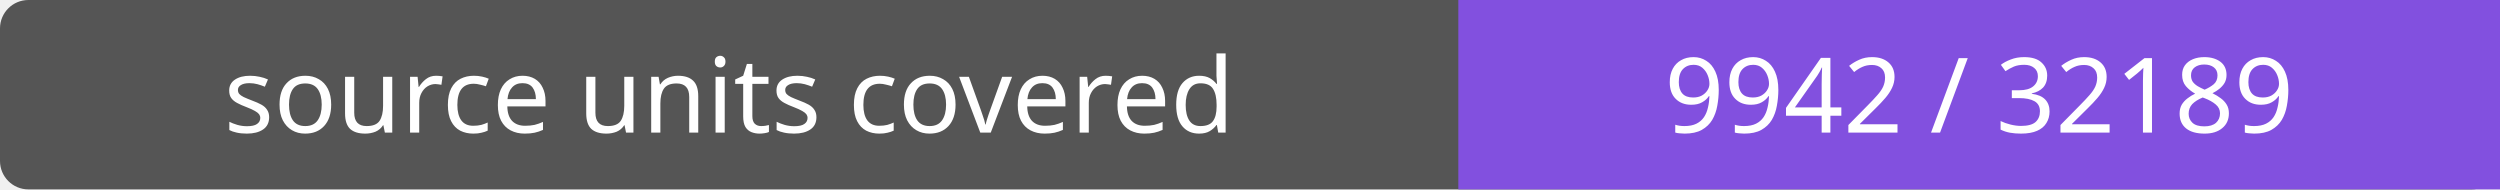
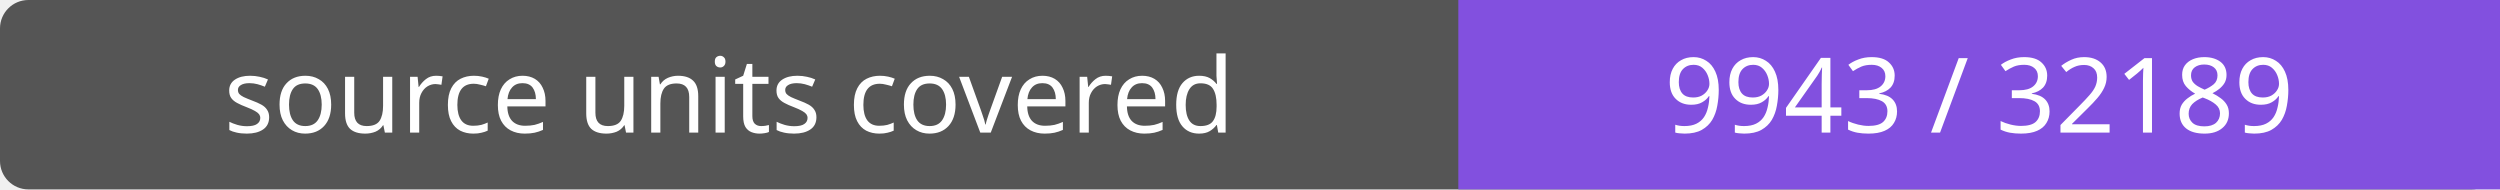
- <svg xmlns="http://www.w3.org/2000/svg" width="264" height="20" role="img" aria-label="source units covered: 9942 / 32189">
+ <svg xmlns="http://www.w3.org/2000/svg" width="264" height="20" role="img" aria-label="source units covered: 9943 / 32189">
  <rect width="264" height="20" rx="3" fill="#555" />
  <path fill="#8250df" d="M154 0h110v20H154z" />
  <g fill="#fff" text-anchor="middle" font-family="Verdana,sans-serif" font-size="11">
    <text x="77.0" y="14">source units covered</text>
-     <text x="209.0" y="14">9942 / 32189</text>
+     <text x="209.0" y="14">9943 / 32189</text>
  </g>
</svg>
